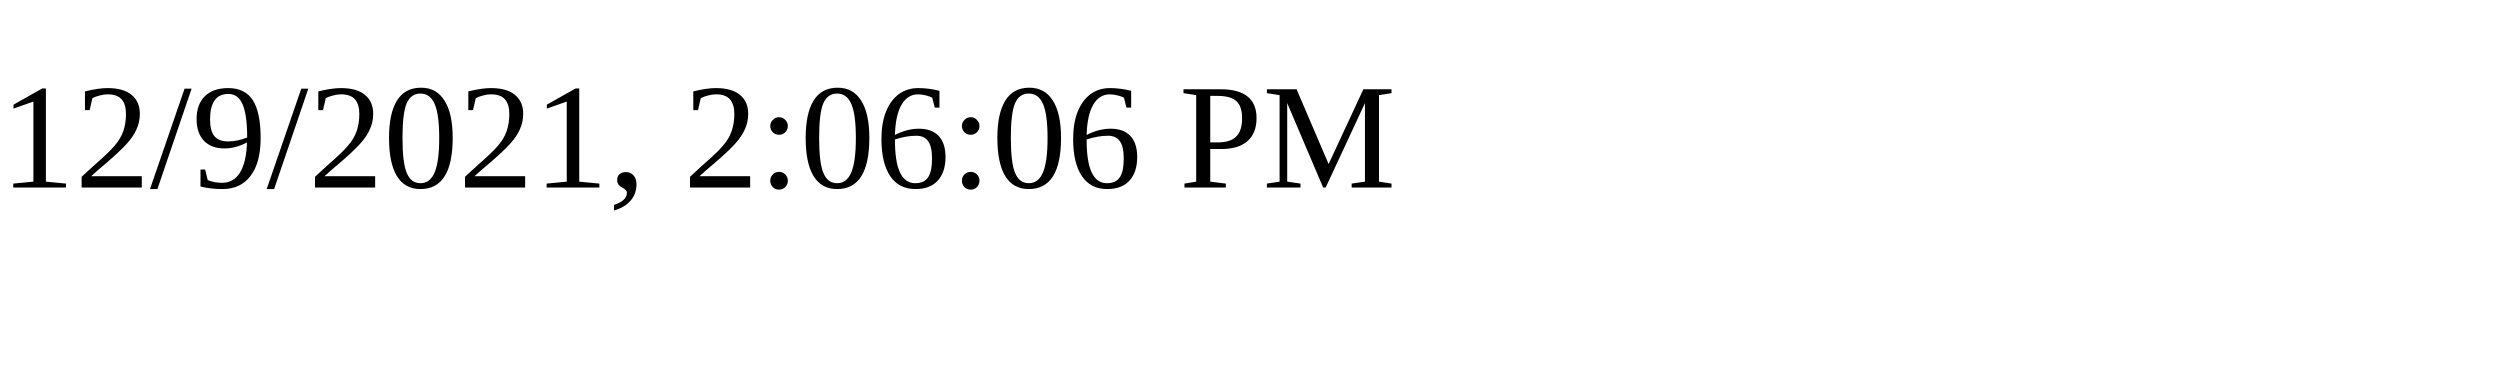
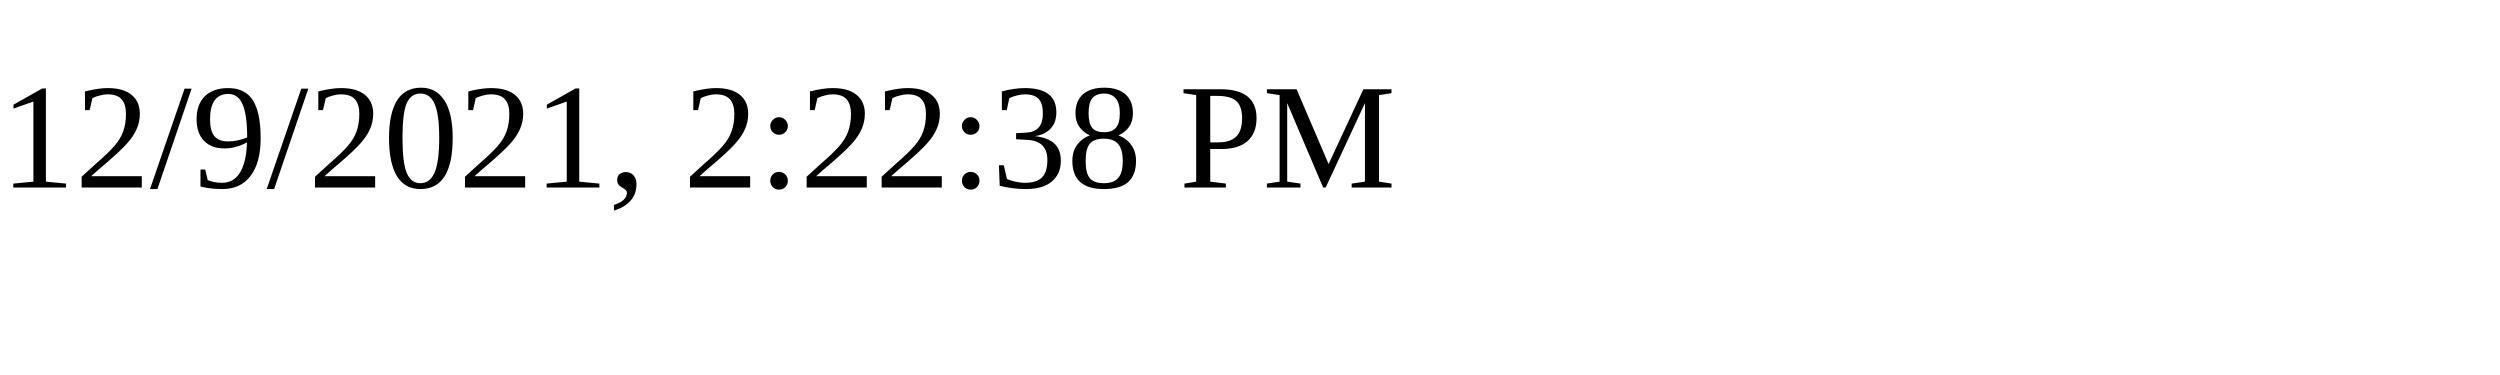
<svg xmlns="http://www.w3.org/2000/svg" height="30" width="200">
-   <text x="0" y="15">12/9/2021, 2:06:06 PM</text>
+   <text x="0" y="15">12/9/2021, 2:22:38 PM</text>
</svg>
